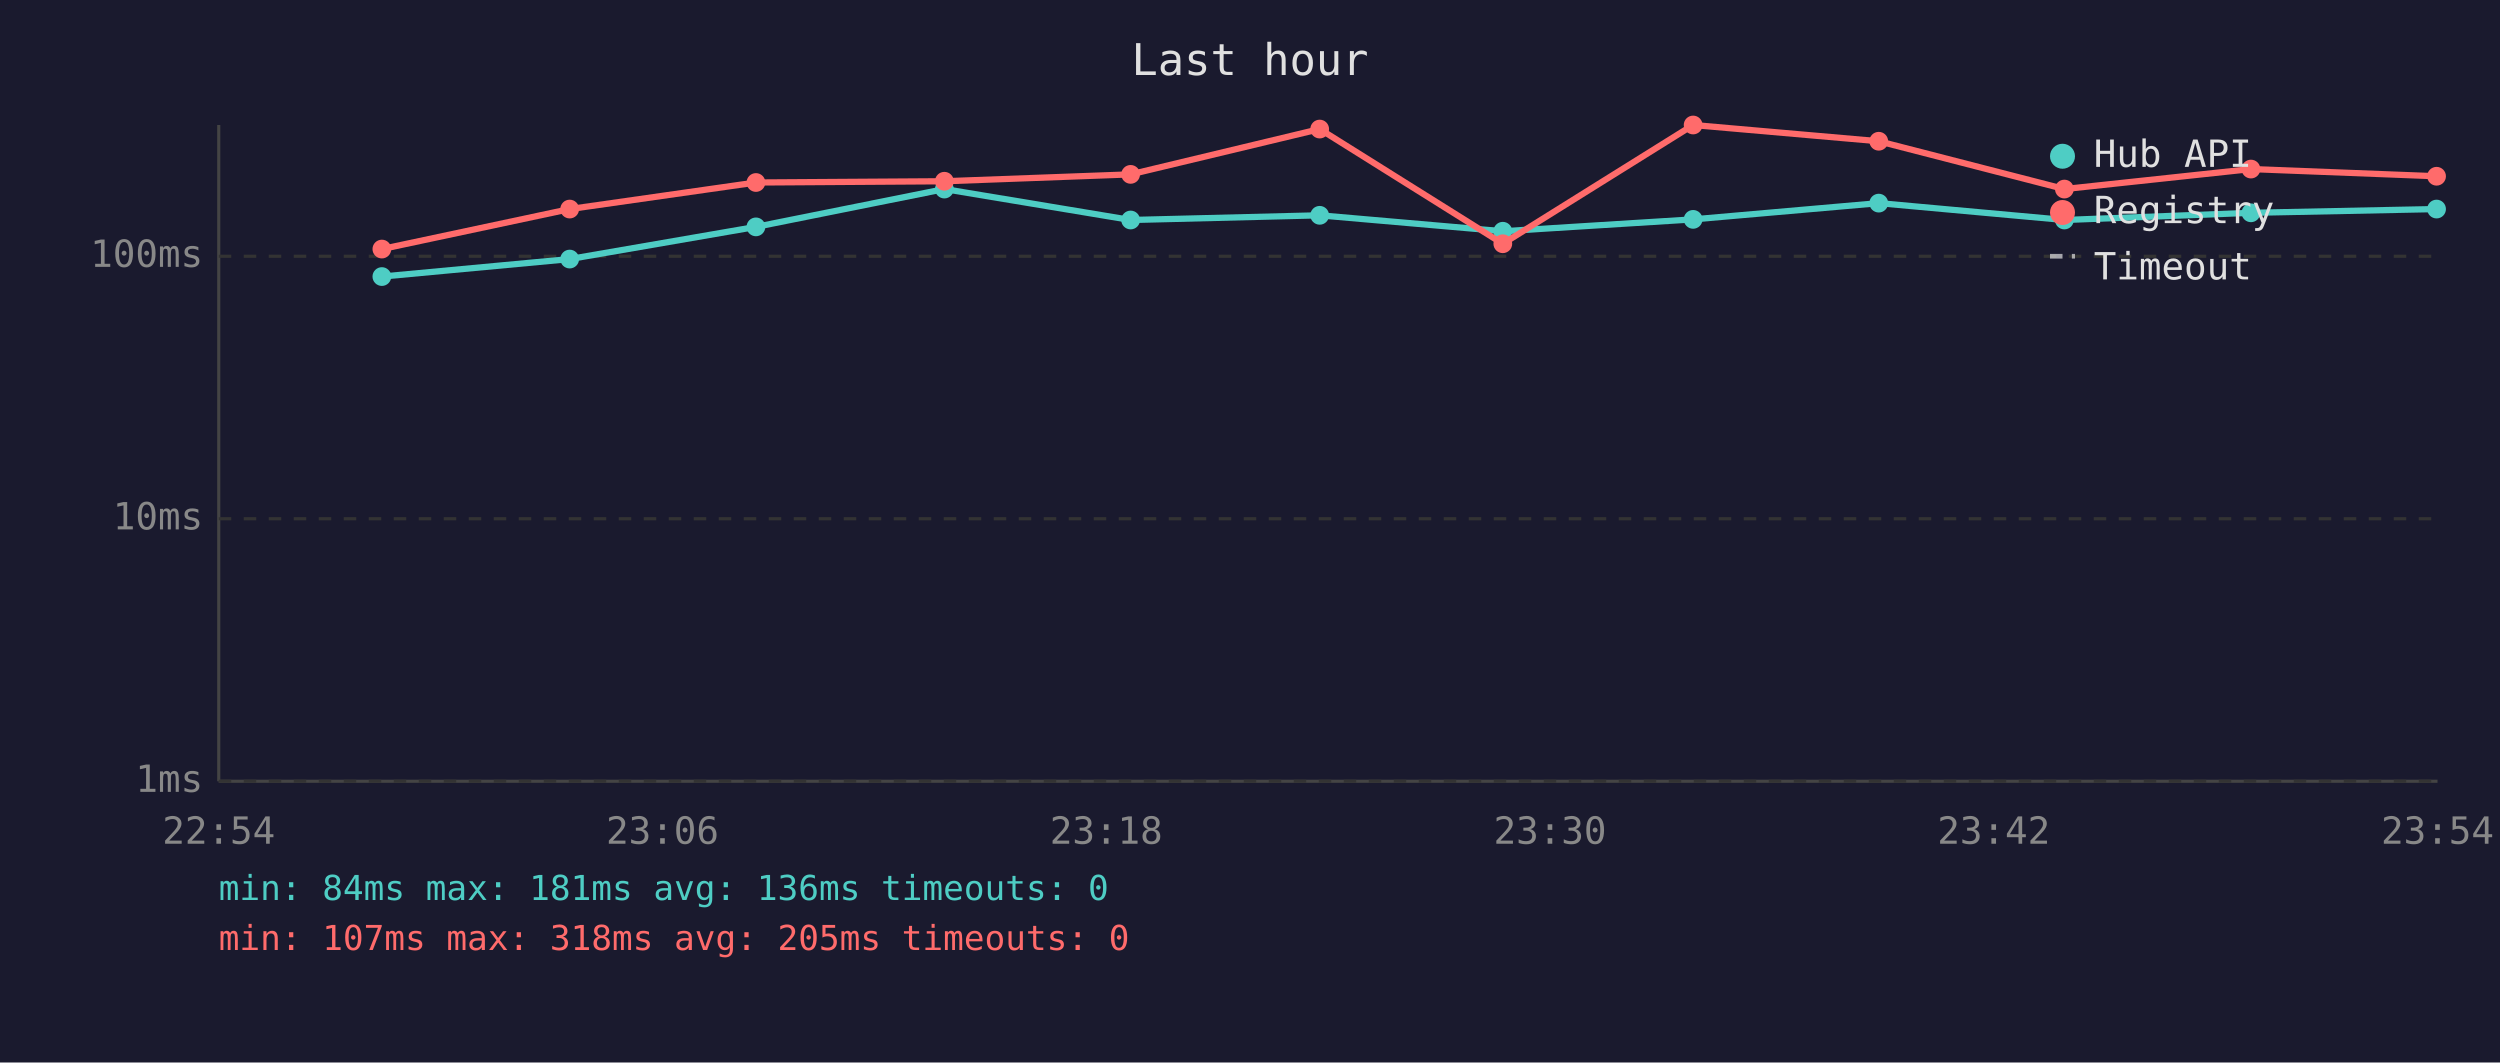
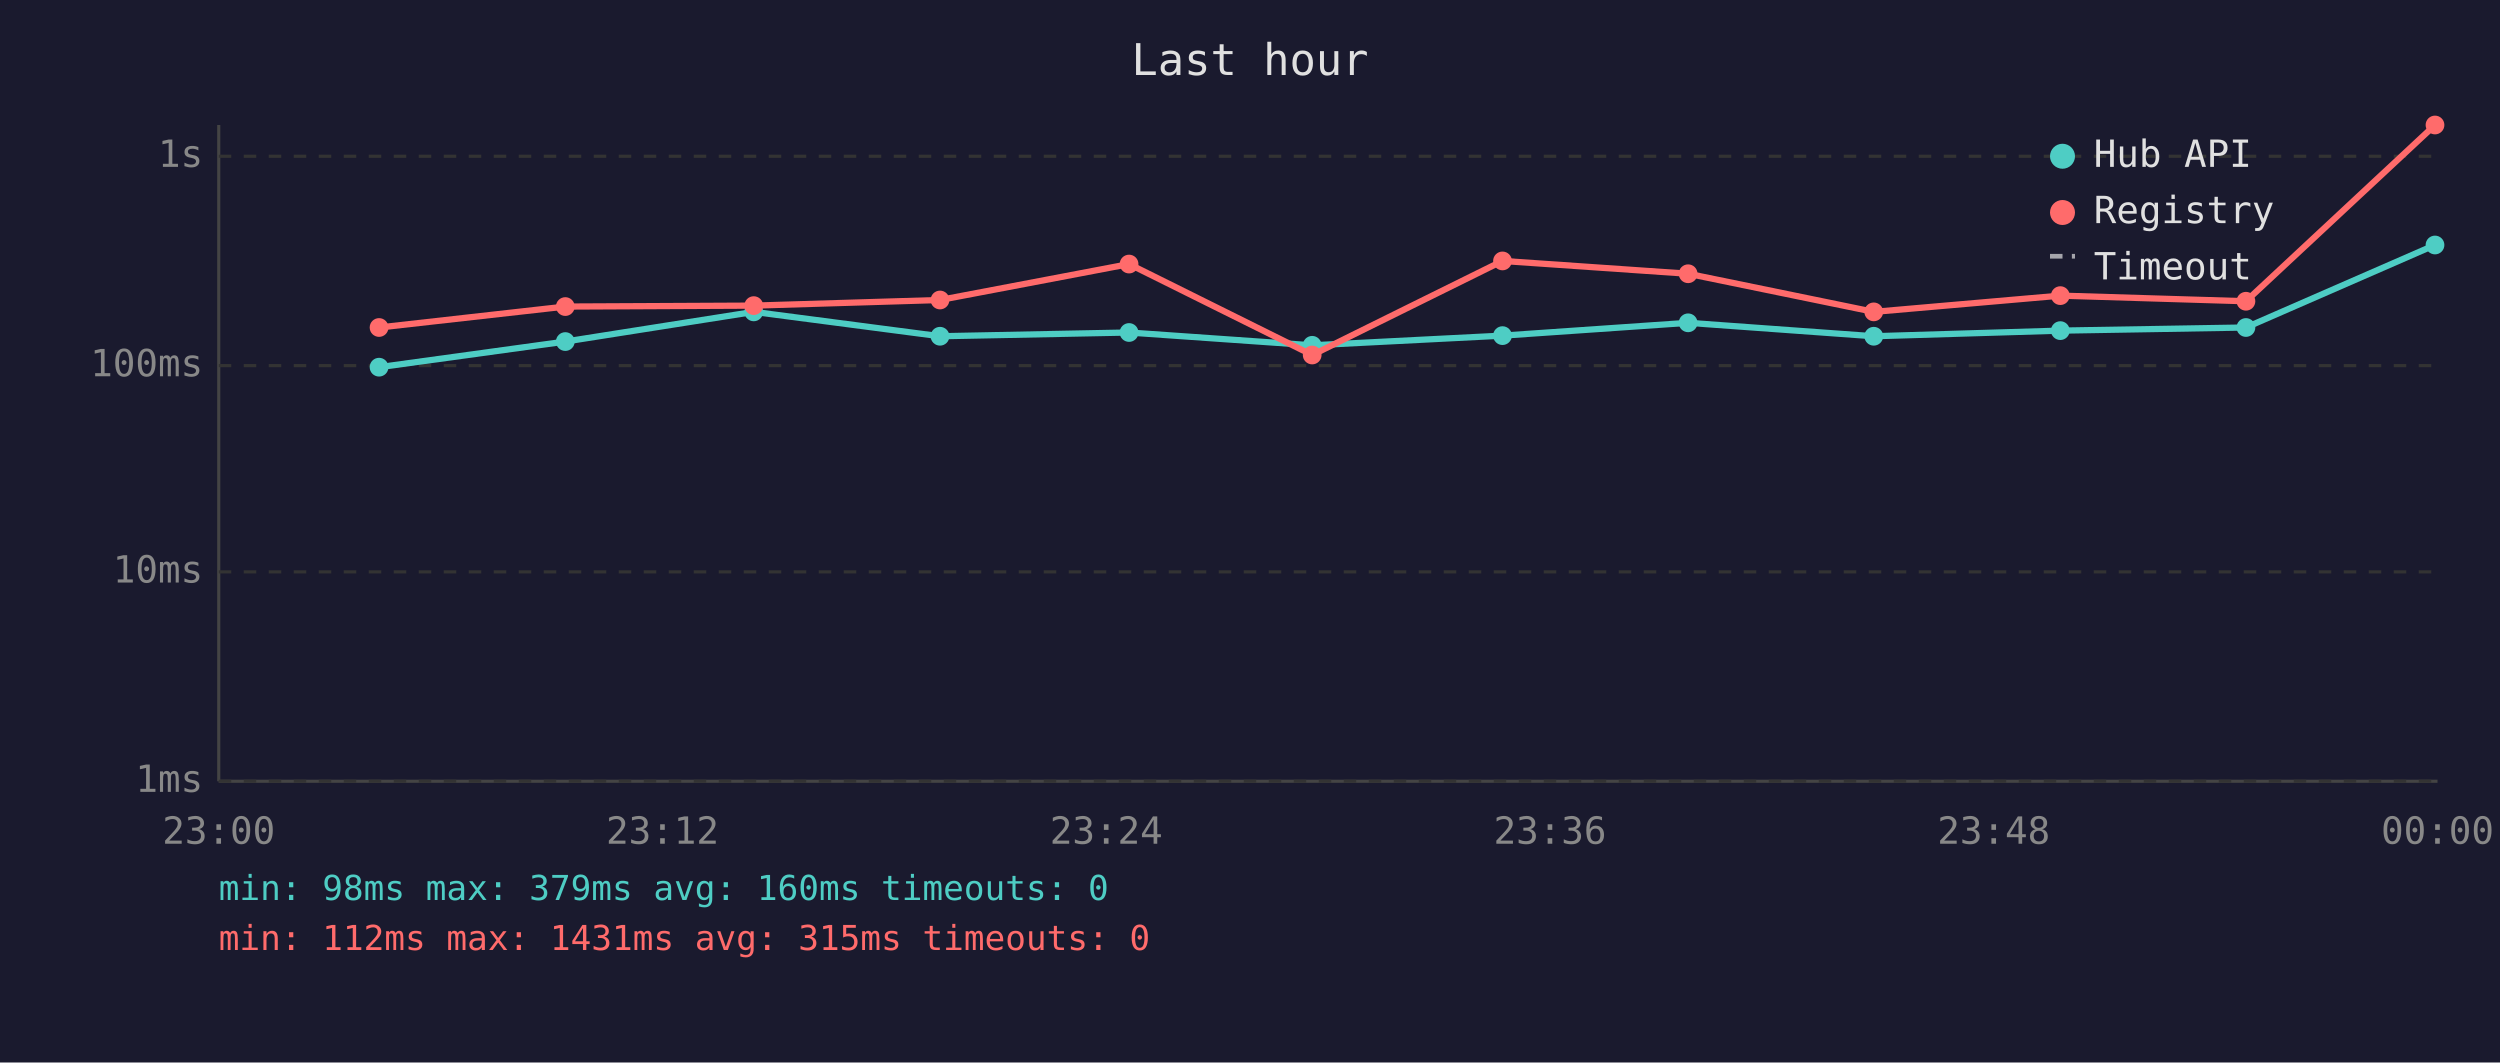
<svg xmlns="http://www.w3.org/2000/svg" viewBox="0 0 800 340" font-family="monospace" font-size="12">
  <rect width="800" height="340" fill="#1a1a2e" />
  <text x="400" y="24" fill="#e0e0e0" font-size="14" text-anchor="middle">Last hour</text>
  <line x1="70" y1="40" x2="70" y2="250" stroke="#444" stroke-width="1" />
  <line x1="70" y1="250" x2="780" y2="250" stroke="#444" stroke-width="1" />
  <line x1="70" y1="250" x2="780" y2="250" stroke="#333" stroke-width="1" stroke-dasharray="4" />
  <text x="65" y="250" fill="#888" text-anchor="end" dominant-baseline="middle">1ms</text>
-   <line x1="70" y1="166" x2="780" y2="166" stroke="#333" stroke-width="1" stroke-dasharray="4" />
-   <text x="65" y="166" fill="#888" text-anchor="end" dominant-baseline="middle">10ms</text>
-   <line x1="70" y1="82" x2="780" y2="82" stroke="#333" stroke-width="1" stroke-dasharray="4" />
-   <text x="65" y="82" fill="#888" text-anchor="end" dominant-baseline="middle">100ms</text>
-   <text x="70" y="270" fill="#888" text-anchor="middle">22:54</text>
-   <text x="212" y="270" fill="#888" text-anchor="middle">23:06</text>
-   <text x="354" y="270" fill="#888" text-anchor="middle">23:18</text>
-   <text x="496" y="270" fill="#888" text-anchor="middle">23:30</text>
-   <text x="638" y="270" fill="#888" text-anchor="middle">23:42</text>
-   <text x="780" y="270" fill="#888" text-anchor="middle">23:54</text>
-   <polyline points="122.2,88.5 182.3,82.9 241.9,72.6 302.2,60.5 361.8,70.4 422.3,68.9 480.9,74.0 541.8,70.2 601.2,65.0 660.6,70.4 720.3,68.1 779.7,66.9" fill="none" stroke="#4ecdc4" stroke-width="2" opacity="1" />
-   <circle cx="122.2" cy="88.5" r="3" fill="#4ecdc4" />
-   <circle cx="182.3" cy="82.9" r="3" fill="#4ecdc4" />
-   <circle cx="241.9" cy="72.6" r="3" fill="#4ecdc4" />
-   <circle cx="302.2" cy="60.5" r="3" fill="#4ecdc4" />
-   <circle cx="361.8" cy="70.4" r="3" fill="#4ecdc4" />
-   <circle cx="422.3" cy="68.9" r="3" fill="#4ecdc4" />
-   <circle cx="480.9" cy="74.0" r="3" fill="#4ecdc4" />
-   <circle cx="541.8" cy="70.2" r="3" fill="#4ecdc4" />
-   <circle cx="601.2" cy="65.0" r="3" fill="#4ecdc4" />
-   <circle cx="660.6" cy="70.4" r="3" fill="#4ecdc4" />
-   <circle cx="720.3" cy="68.1" r="3" fill="#4ecdc4" />
-   <circle cx="779.7" cy="66.9" r="3" fill="#4ecdc4" />
-   <polyline points="122.2,79.7 182.3,66.9 241.9,58.4 302.2,58.0 361.8,55.8 422.3,41.3 480.9,78.0 541.8,40.0 601.2,45.2 660.6,60.5 720.3,54.1 779.7,56.4" fill="none" stroke="#ff6b6b" stroke-width="2" opacity="1" />
-   <circle cx="122.2" cy="79.7" r="3" fill="#ff6b6b" />
-   <circle cx="182.3" cy="66.9" r="3" fill="#ff6b6b" />
-   <circle cx="241.9" cy="58.4" r="3" fill="#ff6b6b" />
-   <circle cx="302.2" cy="58.0" r="3" fill="#ff6b6b" />
-   <circle cx="361.8" cy="55.8" r="3" fill="#ff6b6b" />
-   <circle cx="422.3" cy="41.3" r="3" fill="#ff6b6b" />
-   <circle cx="480.9" cy="78.0" r="3" fill="#ff6b6b" />
-   <circle cx="541.8" cy="40.0" r="3" fill="#ff6b6b" />
-   <circle cx="601.2" cy="45.2" r="3" fill="#ff6b6b" />
-   <circle cx="660.6" cy="60.5" r="3" fill="#ff6b6b" />
-   <circle cx="720.3" cy="54.1" r="3" fill="#ff6b6b" />
-   <circle cx="779.7" cy="56.4" r="3" fill="#ff6b6b" />
+   <line x1="70" y1="183" x2="780" y2="183" stroke="#333" stroke-width="1" stroke-dasharray="4" />
+   <text x="65" y="183" fill="#888" text-anchor="end" dominant-baseline="middle">10ms</text>
+   <line x1="70" y1="117" x2="780" y2="117" stroke="#333" stroke-width="1" stroke-dasharray="4" />
+   <text x="65" y="117" fill="#888" text-anchor="end" dominant-baseline="middle">100ms</text>
+   <line x1="70" y1="50" x2="780" y2="50" stroke="#333" stroke-width="1" stroke-dasharray="4" />
+   <text x="65" y="50" fill="#888" text-anchor="end" dominant-baseline="middle">1s</text>
+   <text x="70" y="270" fill="#888" text-anchor="middle">23:00</text>
+   <text x="212" y="270" fill="#888" text-anchor="middle">23:12</text>
+   <text x="354" y="270" fill="#888" text-anchor="middle">23:24</text>
+   <text x="496" y="270" fill="#888" text-anchor="middle">23:36</text>
+   <text x="638" y="270" fill="#888" text-anchor="middle">23:48</text>
+   <text x="780" y="270" fill="#888" text-anchor="middle">00:00</text>
+   <polyline points="121.3,117.5 180.9,109.3 241.2,99.8 300.8,107.6 361.3,106.4 419.9,110.5 480.8,107.4 540.2,103.3 599.6,107.6 659.3,105.8 718.7,104.8 779.2,78.4" fill="none" stroke="#4ecdc4" stroke-width="2" opacity="1" />
+   <circle cx="121.3" cy="117.5" r="3" fill="#4ecdc4" />
+   <circle cx="180.9" cy="109.3" r="3" fill="#4ecdc4" />
+   <circle cx="241.2" cy="99.8" r="3" fill="#4ecdc4" />
+   <circle cx="300.8" cy="107.6" r="3" fill="#4ecdc4" />
+   <circle cx="361.3" cy="106.4" r="3" fill="#4ecdc4" />
+   <circle cx="419.9" cy="110.5" r="3" fill="#4ecdc4" />
+   <circle cx="480.8" cy="107.4" r="3" fill="#4ecdc4" />
+   <circle cx="540.2" cy="103.3" r="3" fill="#4ecdc4" />
+   <circle cx="599.6" cy="107.6" r="3" fill="#4ecdc4" />
+   <circle cx="659.3" cy="105.8" r="3" fill="#4ecdc4" />
+   <circle cx="718.7" cy="104.8" r="3" fill="#4ecdc4" />
+   <circle cx="779.2" cy="78.4" r="3" fill="#4ecdc4" />
+   <polyline points="121.3,104.8 180.9,98.1 241.2,97.8 300.8,96.0 361.3,84.5 419.9,113.6 480.8,83.5 540.2,87.6 599.6,99.8 659.3,94.6 718.7,96.4 779.2,40.0" fill="none" stroke="#ff6b6b" stroke-width="2" opacity="1" />
+   <circle cx="121.3" cy="104.8" r="3" fill="#ff6b6b" />
+   <circle cx="180.9" cy="98.1" r="3" fill="#ff6b6b" />
+   <circle cx="241.2" cy="97.8" r="3" fill="#ff6b6b" />
+   <circle cx="300.8" cy="96.0" r="3" fill="#ff6b6b" />
+   <circle cx="361.3" cy="84.5" r="3" fill="#ff6b6b" />
+   <circle cx="419.9" cy="113.6" r="3" fill="#ff6b6b" />
+   <circle cx="480.8" cy="83.5" r="3" fill="#ff6b6b" />
+   <circle cx="540.2" cy="87.6" r="3" fill="#ff6b6b" />
+   <circle cx="599.6" cy="99.8" r="3" fill="#ff6b6b" />
+   <circle cx="659.3" cy="94.6" r="3" fill="#ff6b6b" />
+   <circle cx="718.7" cy="96.4" r="3" fill="#ff6b6b" />
+   <circle cx="779.2" cy="40.0" r="3" fill="#ff6b6b" />
  <circle cx="660" cy="50" r="4" fill="#4ecdc4" />
  <text x="670" y="50" fill="#e0e0e0" dominant-baseline="middle">Hub API</text>
  <circle cx="660" cy="68" r="4" fill="#ff6b6b" />
  <text x="670" y="68" fill="#e0e0e0" dominant-baseline="middle">Registry</text>
  <line x1="656" y1="82" x2="664" y2="82" stroke="#e0e0e0" stroke-width="1.5" stroke-dasharray="4,3" opacity="0.7" />
  <text x="670" y="86" fill="#e0e0e0" dominant-baseline="middle">Timeout</text>
-   <text x="70" y="288" fill="#4ecdc4" font-size="11">min: 84ms  max: 181ms  avg: 136ms  timeouts: 0</text>
-   <text x="70" y="304" fill="#ff6b6b" font-size="11">min: 107ms  max: 318ms  avg: 205ms  timeouts: 0</text>
+   <text x="70" y="288" fill="#4ecdc4" font-size="11">min: 98ms  max: 379ms  avg: 160ms  timeouts: 0</text>
+   <text x="70" y="304" fill="#ff6b6b" font-size="11">min: 112ms  max: 1431ms  avg: 315ms  timeouts: 0</text>
</svg>
